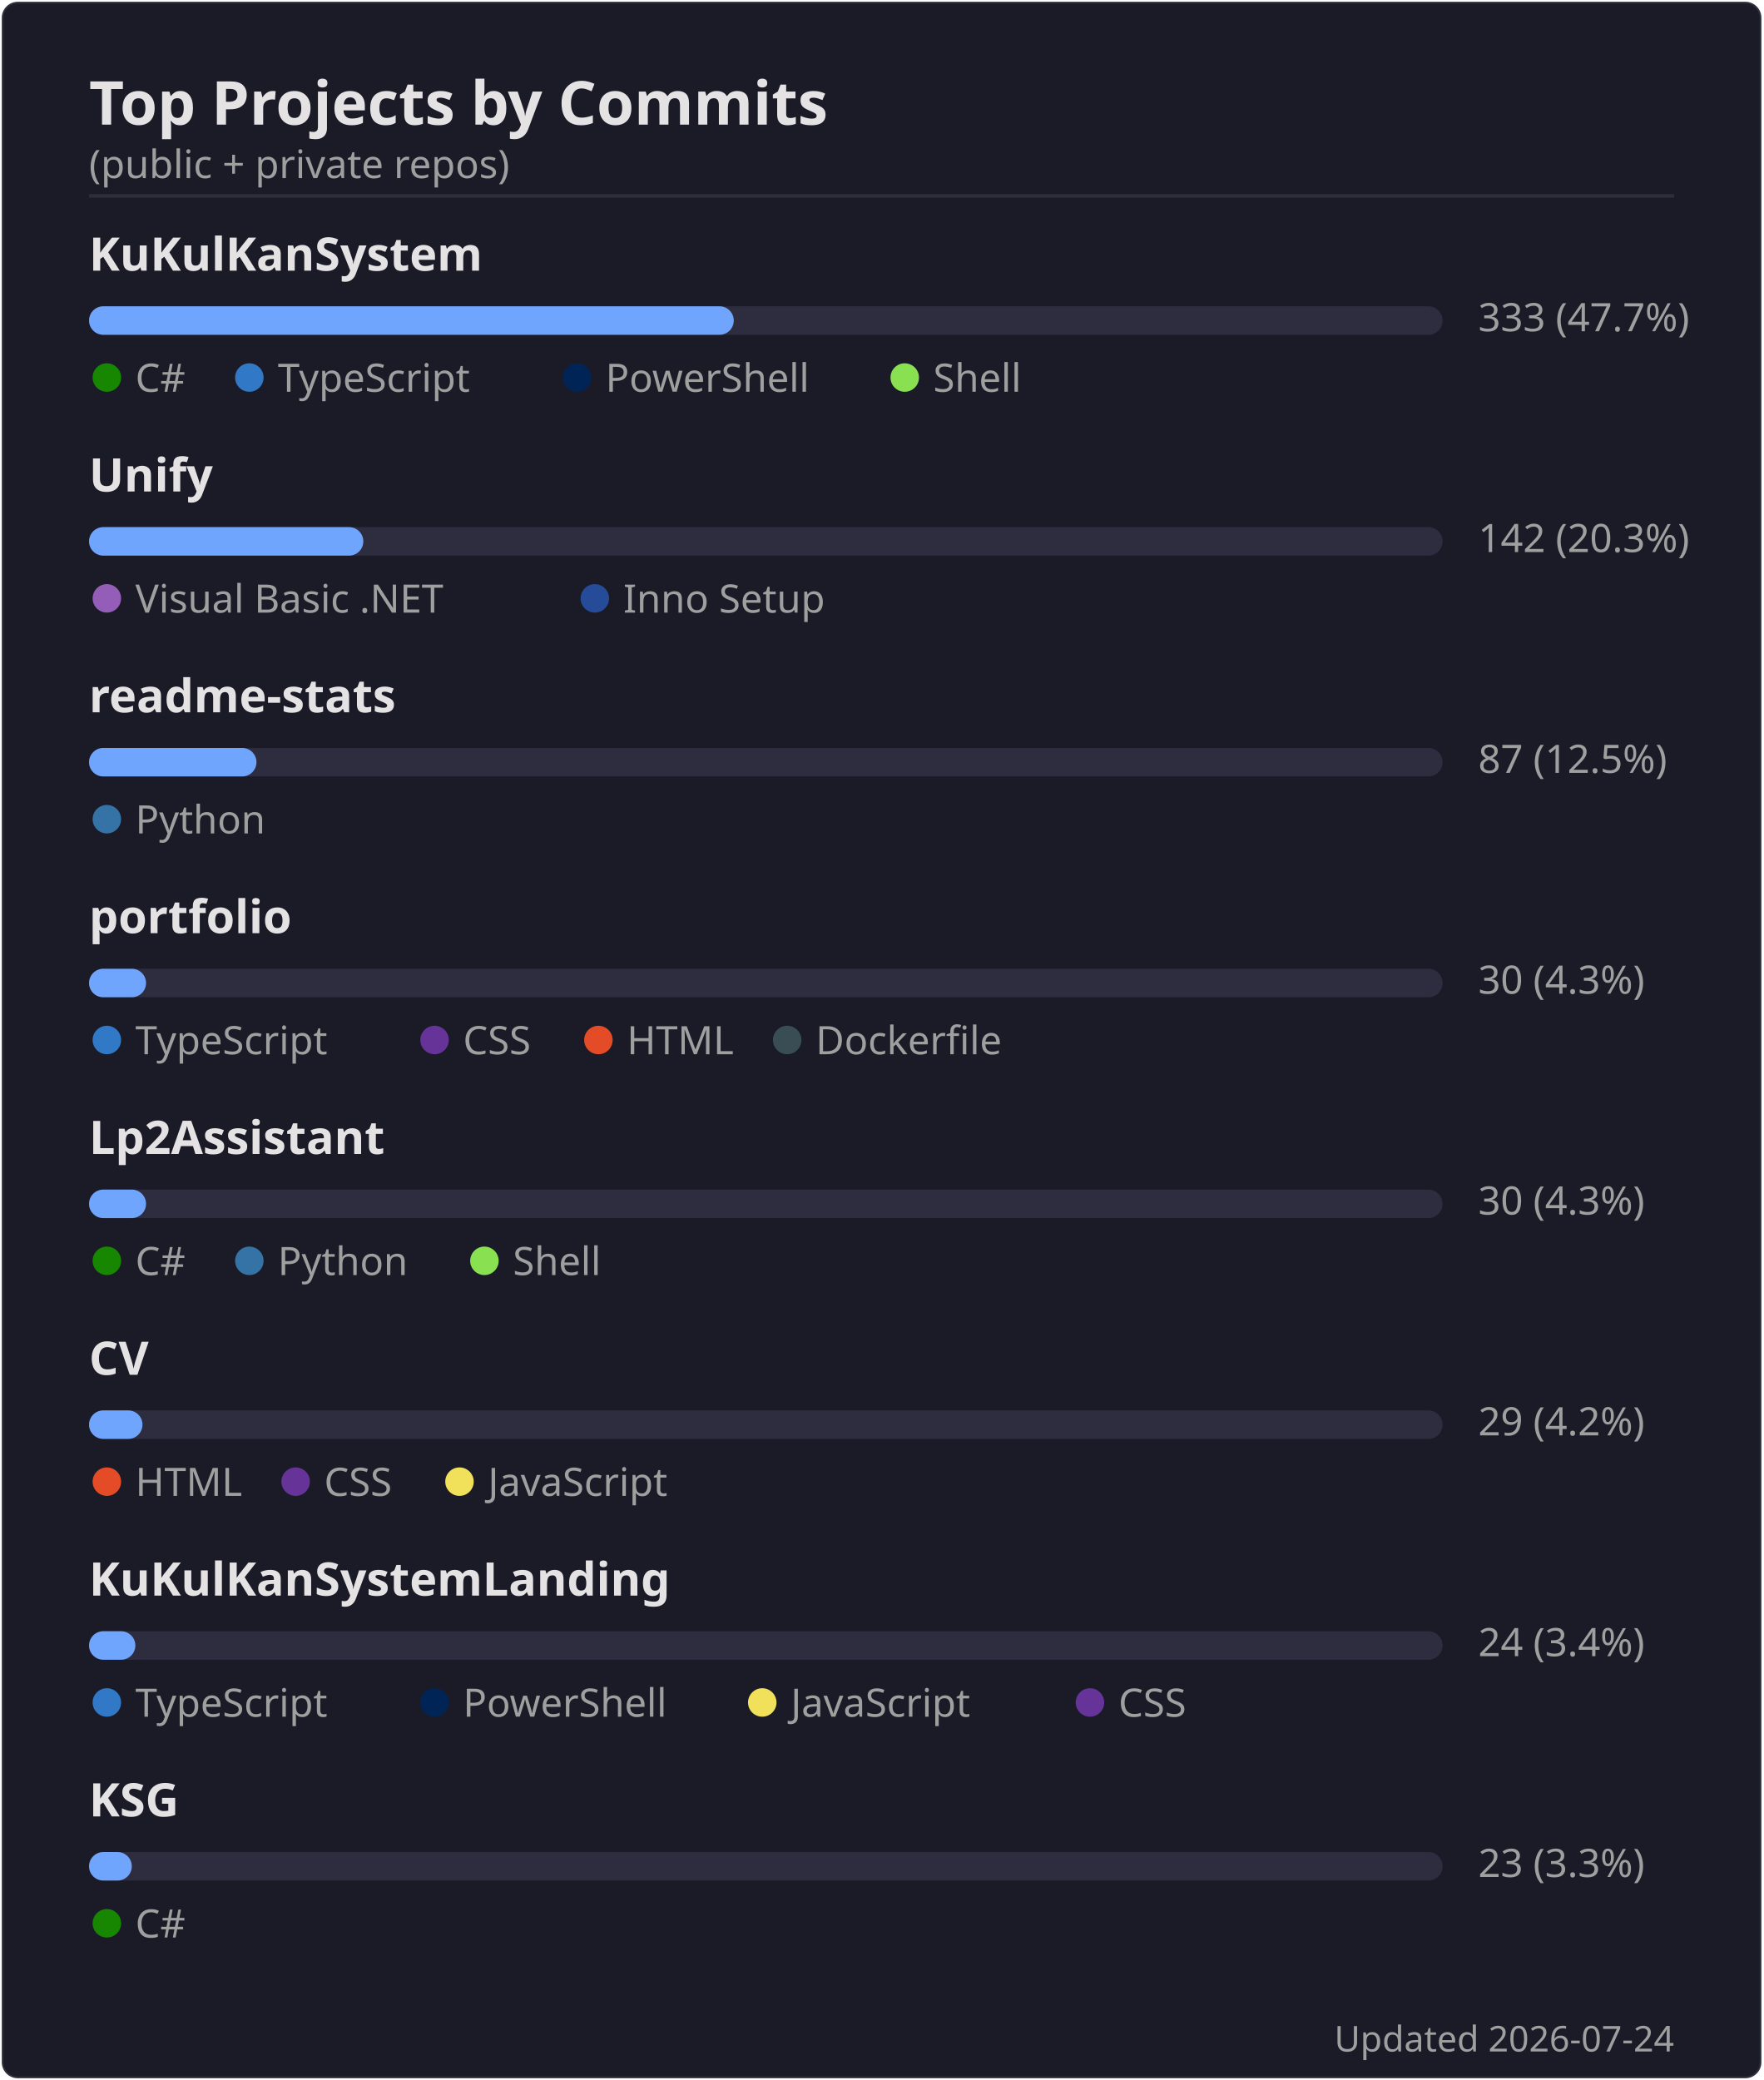
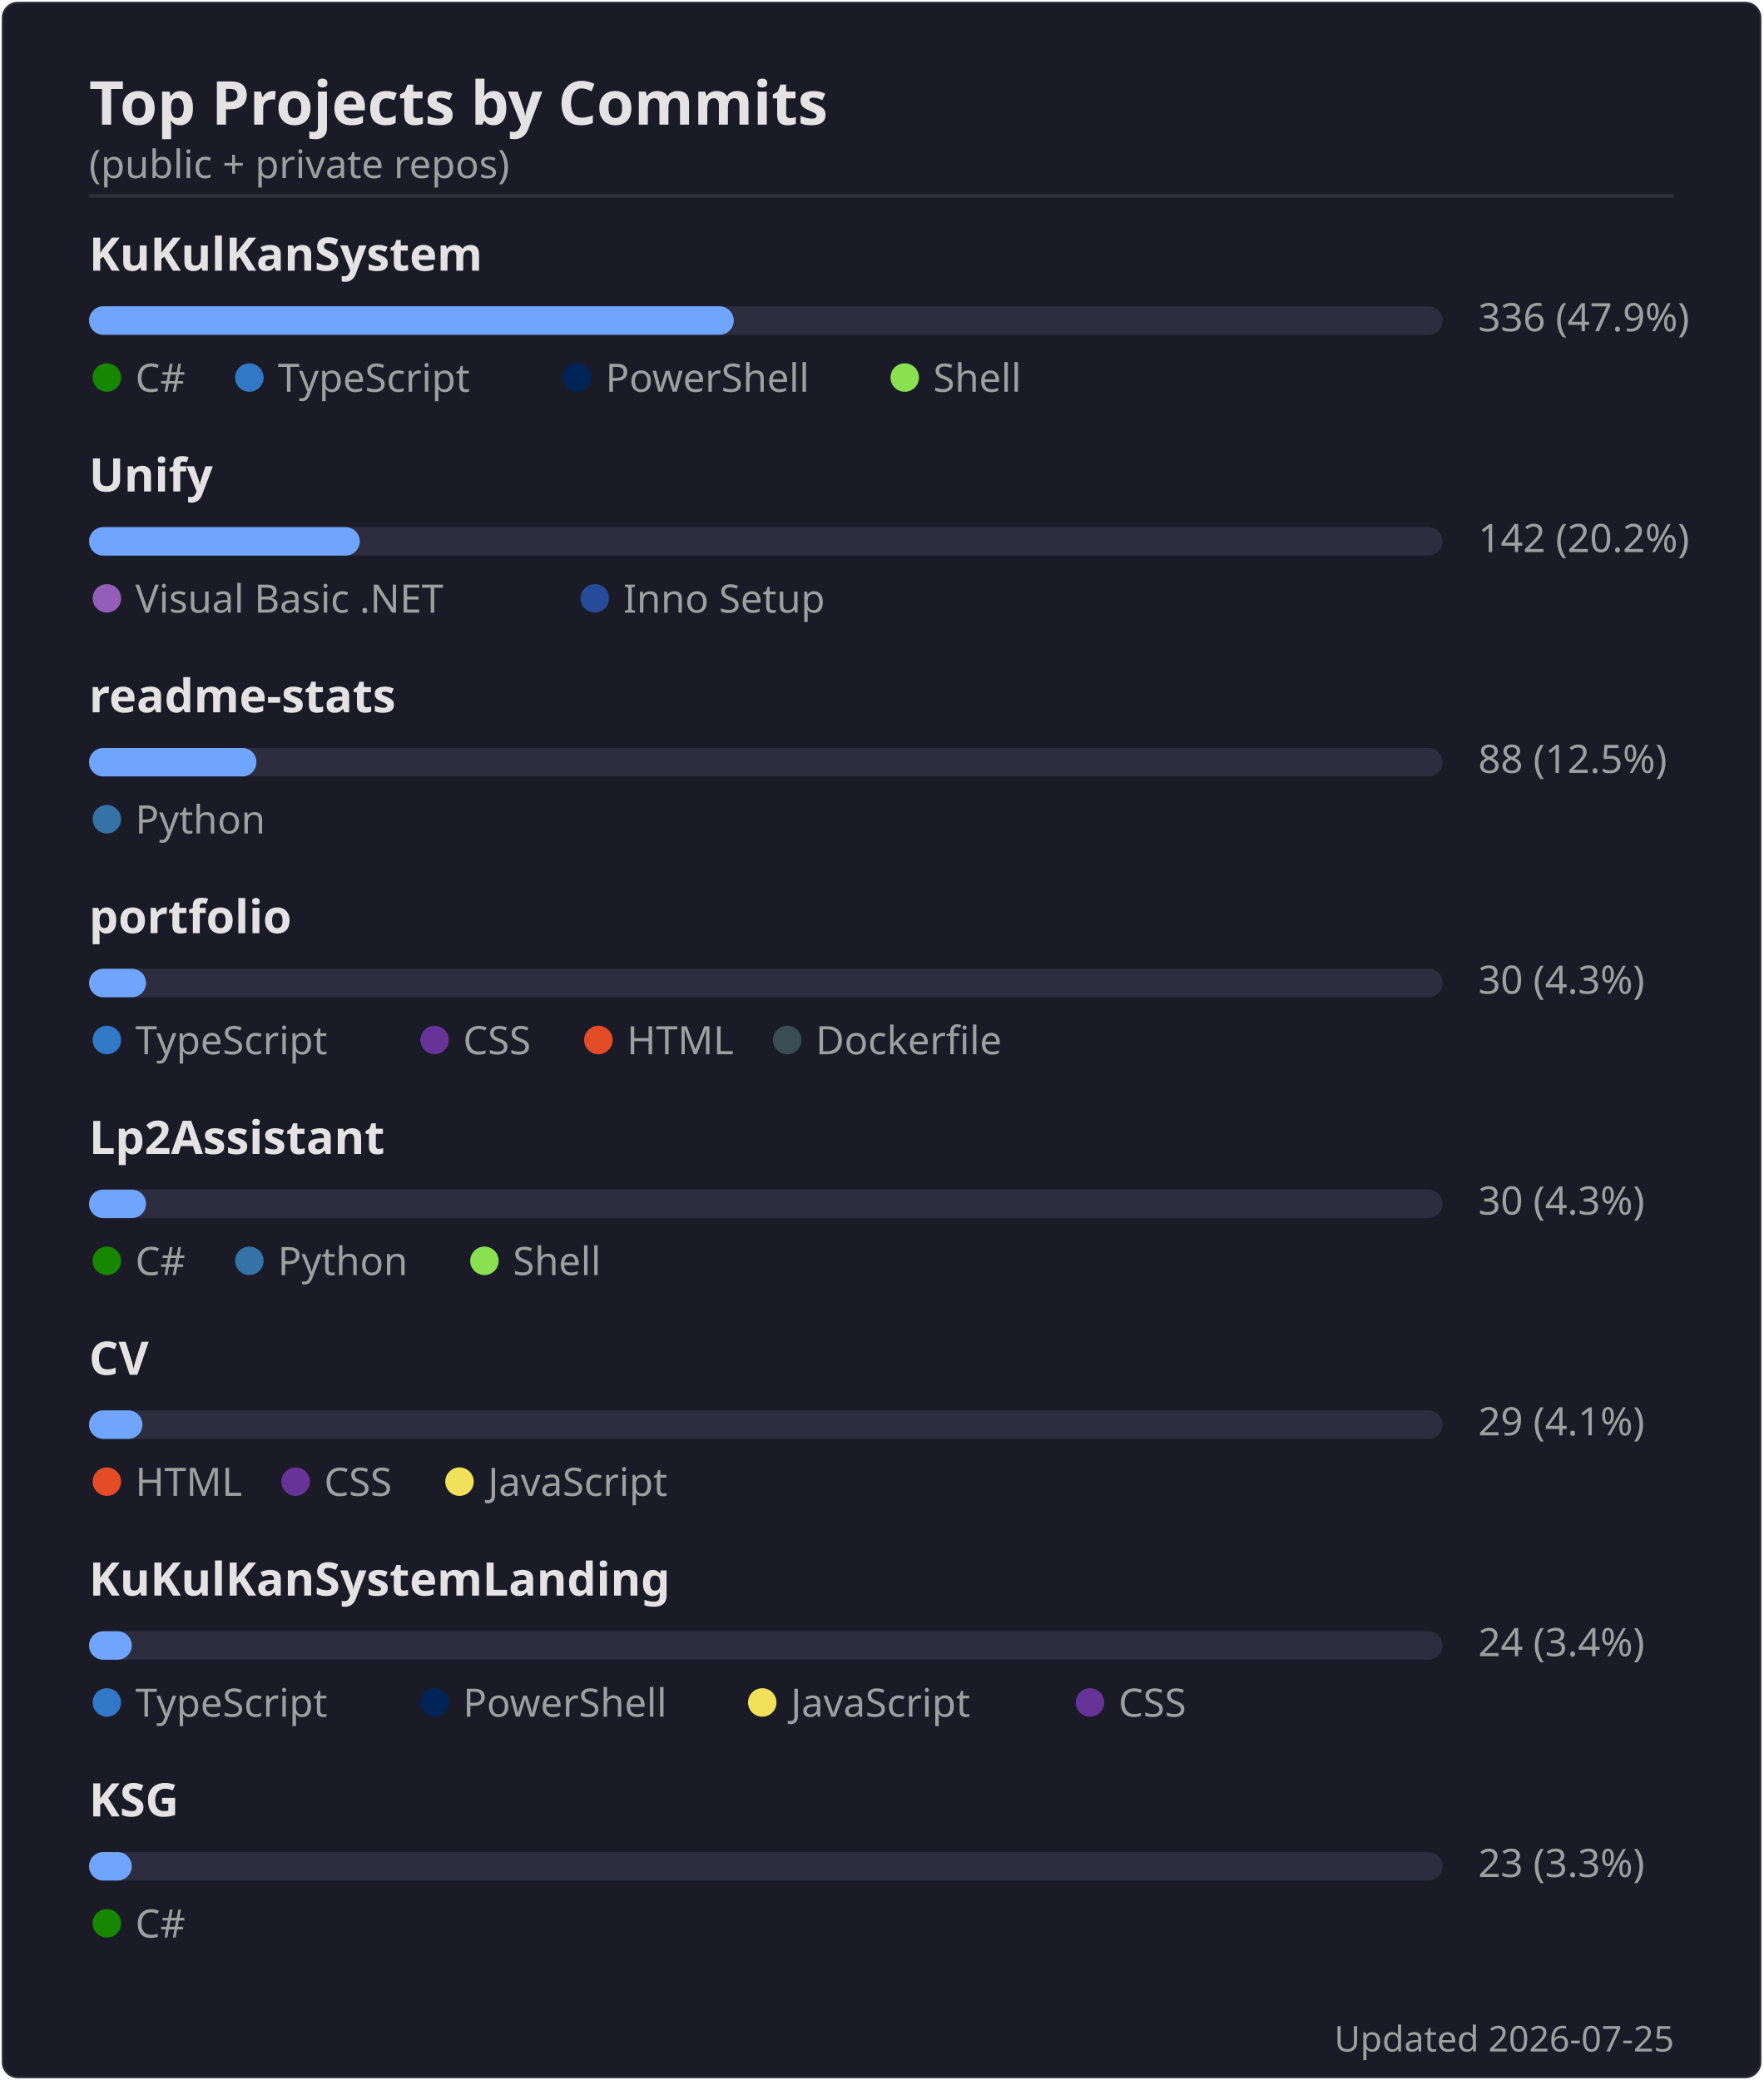
<svg xmlns="http://www.w3.org/2000/svg" width="495" height="584" viewBox="0 0 495 584">
  <rect width="494" height="583" x=".5" y=".5" rx="4.5" fill="#1a1b27" stroke="#e4e2e2" stroke-opacity=".1" />
  <text font-family="'Segoe UI', Ubuntu, 'Helvetica Neue', sans-serif" font-size="17" font-weight="600" fill="#e4e2e2" x="25" y="35" text-anchor="start">Top Projects by Commits</text>
  <text font-family="'Segoe UI', Ubuntu, 'Helvetica Neue', sans-serif" font-size="11" font-weight="400" fill="#9f9f9f" x="25" y="50" text-anchor="start">(public + private repos)</text>
  <line x1="25" x2="470" y1="55" y2="55" stroke="#e4e2e2" stroke-opacity=".1" />
  <text font-family="'Segoe UI', Ubuntu, 'Helvetica Neue', sans-serif" font-size="13" font-weight="600" fill="#e4e2e2" x="25" y="76" text-anchor="start">KuKulKanSystem</text>
  <rect x="25" y="86" width="380" height="8" rx="4" fill="#2d2d3f" />
  <rect x="25" y="86" width="181" height="8" rx="4" fill="#70a5fd" />
-   <text font-family="'Segoe UI', Ubuntu, 'Helvetica Neue', sans-serif" font-size="11" font-weight="400" fill="#9f9f9f" x="415" y="93" text-anchor="start">333  (47.7%)</text>
+   <text font-family="'Segoe UI', Ubuntu, 'Helvetica Neue', sans-serif" font-size="11" font-weight="400" fill="#9f9f9f" x="415" y="93" text-anchor="start">336  (47.9%)</text>
  <circle cx="30" cy="106" r="4" fill="#178600" />
  <text font-family="'Segoe UI', Ubuntu, 'Helvetica Neue', sans-serif" font-size="11" font-weight="400" fill="#9f9f9f" x="38" y="110" text-anchor="start">C#</text>
  <circle cx="70" cy="106" r="4" fill="#3178c6" />
  <text font-family="'Segoe UI', Ubuntu, 'Helvetica Neue', sans-serif" font-size="11" font-weight="400" fill="#9f9f9f" x="78" y="110" text-anchor="start">TypeScript</text>
  <circle cx="162" cy="106" r="4" fill="#012456" />
  <text font-family="'Segoe UI', Ubuntu, 'Helvetica Neue', sans-serif" font-size="11" font-weight="400" fill="#9f9f9f" x="170" y="110" text-anchor="start">PowerShell</text>
  <circle cx="254" cy="106" r="4" fill="#89e051" />
  <text font-family="'Segoe UI', Ubuntu, 'Helvetica Neue', sans-serif" font-size="11" font-weight="400" fill="#9f9f9f" x="262" y="110" text-anchor="start">Shell</text>
  <text font-family="'Segoe UI', Ubuntu, 'Helvetica Neue', sans-serif" font-size="13" font-weight="600" fill="#e4e2e2" x="25" y="138" text-anchor="start">Unify</text>
  <rect x="25" y="148" width="380" height="8" rx="4" fill="#2d2d3f" />
-   <rect x="25" y="148" width="77" height="8" rx="4" fill="#70a5fd" />
-   <text font-family="'Segoe UI', Ubuntu, 'Helvetica Neue', sans-serif" font-size="11" font-weight="400" fill="#9f9f9f" x="415" y="155" text-anchor="start">142  (20.3%)</text>
+   <rect x="25" y="148" width="76" height="8" rx="4" fill="#70a5fd" />
+   <text font-family="'Segoe UI', Ubuntu, 'Helvetica Neue', sans-serif" font-size="11" font-weight="400" fill="#9f9f9f" x="415" y="155" text-anchor="start">142  (20.2%)</text>
  <circle cx="30" cy="168" r="4" fill="#945db7" />
  <text font-family="'Segoe UI', Ubuntu, 'Helvetica Neue', sans-serif" font-size="11" font-weight="400" fill="#9f9f9f" x="38" y="172" text-anchor="start">Visual Basic .NET</text>
  <circle cx="167" cy="168" r="4" fill="#264b99" />
  <text font-family="'Segoe UI', Ubuntu, 'Helvetica Neue', sans-serif" font-size="11" font-weight="400" fill="#9f9f9f" x="175" y="172" text-anchor="start">Inno Setup</text>
  <text font-family="'Segoe UI', Ubuntu, 'Helvetica Neue', sans-serif" font-size="13" font-weight="600" fill="#e4e2e2" x="25" y="200" text-anchor="start">readme-stats</text>
  <rect x="25" y="210" width="380" height="8" rx="4" fill="#2d2d3f" />
  <rect x="25" y="210" width="47" height="8" rx="4" fill="#70a5fd" />
-   <text font-family="'Segoe UI', Ubuntu, 'Helvetica Neue', sans-serif" font-size="11" font-weight="400" fill="#9f9f9f" x="415" y="217" text-anchor="start">87  (12.5%)</text>
+   <text font-family="'Segoe UI', Ubuntu, 'Helvetica Neue', sans-serif" font-size="11" font-weight="400" fill="#9f9f9f" x="415" y="217" text-anchor="start">88  (12.5%)</text>
  <circle cx="30" cy="230" r="4" fill="#3572A5" />
  <text font-family="'Segoe UI', Ubuntu, 'Helvetica Neue', sans-serif" font-size="11" font-weight="400" fill="#9f9f9f" x="38" y="234" text-anchor="start">Python</text>
  <text font-family="'Segoe UI', Ubuntu, 'Helvetica Neue', sans-serif" font-size="13" font-weight="600" fill="#e4e2e2" x="25" y="262" text-anchor="start">portfolio</text>
  <rect x="25" y="272" width="380" height="8" rx="4" fill="#2d2d3f" />
  <rect x="25" y="272" width="16" height="8" rx="4" fill="#70a5fd" />
  <text font-family="'Segoe UI', Ubuntu, 'Helvetica Neue', sans-serif" font-size="11" font-weight="400" fill="#9f9f9f" x="415" y="279" text-anchor="start">30  (4.3%)</text>
  <circle cx="30" cy="292" r="4" fill="#3178c6" />
  <text font-family="'Segoe UI', Ubuntu, 'Helvetica Neue', sans-serif" font-size="11" font-weight="400" fill="#9f9f9f" x="38" y="296" text-anchor="start">TypeScript</text>
  <circle cx="122" cy="292" r="4" fill="#663399" />
  <text font-family="'Segoe UI', Ubuntu, 'Helvetica Neue', sans-serif" font-size="11" font-weight="400" fill="#9f9f9f" x="130" y="296" text-anchor="start">CSS</text>
  <circle cx="168" cy="292" r="4" fill="#e34c26" />
  <text font-family="'Segoe UI', Ubuntu, 'Helvetica Neue', sans-serif" font-size="11" font-weight="400" fill="#9f9f9f" x="176" y="296" text-anchor="start">HTML</text>
  <circle cx="221" cy="292" r="4" fill="#384d54" />
  <text font-family="'Segoe UI', Ubuntu, 'Helvetica Neue', sans-serif" font-size="11" font-weight="400" fill="#9f9f9f" x="229" y="296" text-anchor="start">Dockerfile</text>
  <text font-family="'Segoe UI', Ubuntu, 'Helvetica Neue', sans-serif" font-size="13" font-weight="600" fill="#e4e2e2" x="25" y="324" text-anchor="start">Lp2Assistant</text>
  <rect x="25" y="334" width="380" height="8" rx="4" fill="#2d2d3f" />
  <rect x="25" y="334" width="16" height="8" rx="4" fill="#70a5fd" />
  <text font-family="'Segoe UI', Ubuntu, 'Helvetica Neue', sans-serif" font-size="11" font-weight="400" fill="#9f9f9f" x="415" y="341" text-anchor="start">30  (4.3%)</text>
  <circle cx="30" cy="354" r="4" fill="#178600" />
  <text font-family="'Segoe UI', Ubuntu, 'Helvetica Neue', sans-serif" font-size="11" font-weight="400" fill="#9f9f9f" x="38" y="358" text-anchor="start">C#</text>
  <circle cx="70" cy="354" r="4" fill="#3572A5" />
  <text font-family="'Segoe UI', Ubuntu, 'Helvetica Neue', sans-serif" font-size="11" font-weight="400" fill="#9f9f9f" x="78" y="358" text-anchor="start">Python</text>
  <circle cx="136" cy="354" r="4" fill="#89e051" />
  <text font-family="'Segoe UI', Ubuntu, 'Helvetica Neue', sans-serif" font-size="11" font-weight="400" fill="#9f9f9f" x="144" y="358" text-anchor="start">Shell</text>
  <text font-family="'Segoe UI', Ubuntu, 'Helvetica Neue', sans-serif" font-size="13" font-weight="600" fill="#e4e2e2" x="25" y="386" text-anchor="start">CV</text>
  <rect x="25" y="396" width="380" height="8" rx="4" fill="#2d2d3f" />
  <rect x="25" y="396" width="15" height="8" rx="4" fill="#70a5fd" />
-   <text font-family="'Segoe UI', Ubuntu, 'Helvetica Neue', sans-serif" font-size="11" font-weight="400" fill="#9f9f9f" x="415" y="403" text-anchor="start">29  (4.2%)</text>
+   <text font-family="'Segoe UI', Ubuntu, 'Helvetica Neue', sans-serif" font-size="11" font-weight="400" fill="#9f9f9f" x="415" y="403" text-anchor="start">29  (4.1%)</text>
  <circle cx="30" cy="416" r="4" fill="#e34c26" />
  <text font-family="'Segoe UI', Ubuntu, 'Helvetica Neue', sans-serif" font-size="11" font-weight="400" fill="#9f9f9f" x="38" y="420" text-anchor="start">HTML</text>
  <circle cx="83" cy="416" r="4" fill="#663399" />
  <text font-family="'Segoe UI', Ubuntu, 'Helvetica Neue', sans-serif" font-size="11" font-weight="400" fill="#9f9f9f" x="91" y="420" text-anchor="start">CSS</text>
  <circle cx="129" cy="416" r="4" fill="#f1e05a" />
  <text font-family="'Segoe UI', Ubuntu, 'Helvetica Neue', sans-serif" font-size="11" font-weight="400" fill="#9f9f9f" x="137" y="420" text-anchor="start">JavaScript</text>
  <text font-family="'Segoe UI', Ubuntu, 'Helvetica Neue', sans-serif" font-size="13" font-weight="600" fill="#e4e2e2" x="25" y="448" text-anchor="start">KuKulKanSystemLanding</text>
  <rect x="25" y="458" width="380" height="8" rx="4" fill="#2d2d3f" />
-   <rect x="25" y="458" width="13" height="8" rx="4" fill="#70a5fd" />
+   <rect x="25" y="458" width="12" height="8" rx="4" fill="#70a5fd" />
  <text font-family="'Segoe UI', Ubuntu, 'Helvetica Neue', sans-serif" font-size="11" font-weight="400" fill="#9f9f9f" x="415" y="465" text-anchor="start">24  (3.4%)</text>
  <circle cx="30" cy="478" r="4" fill="#3178c6" />
  <text font-family="'Segoe UI', Ubuntu, 'Helvetica Neue', sans-serif" font-size="11" font-weight="400" fill="#9f9f9f" x="38" y="482" text-anchor="start">TypeScript</text>
  <circle cx="122" cy="478" r="4" fill="#012456" />
  <text font-family="'Segoe UI', Ubuntu, 'Helvetica Neue', sans-serif" font-size="11" font-weight="400" fill="#9f9f9f" x="130" y="482" text-anchor="start">PowerShell</text>
  <circle cx="214" cy="478" r="4" fill="#f1e05a" />
  <text font-family="'Segoe UI', Ubuntu, 'Helvetica Neue', sans-serif" font-size="11" font-weight="400" fill="#9f9f9f" x="222" y="482" text-anchor="start">JavaScript</text>
  <circle cx="306" cy="478" r="4" fill="#663399" />
  <text font-family="'Segoe UI', Ubuntu, 'Helvetica Neue', sans-serif" font-size="11" font-weight="400" fill="#9f9f9f" x="314" y="482" text-anchor="start">CSS</text>
  <text font-family="'Segoe UI', Ubuntu, 'Helvetica Neue', sans-serif" font-size="13" font-weight="600" fill="#e4e2e2" x="25" y="510" text-anchor="start">KSG</text>
  <rect x="25" y="520" width="380" height="8" rx="4" fill="#2d2d3f" />
  <rect x="25" y="520" width="12" height="8" rx="4" fill="#70a5fd" />
  <text font-family="'Segoe UI', Ubuntu, 'Helvetica Neue', sans-serif" font-size="11" font-weight="400" fill="#9f9f9f" x="415" y="527" text-anchor="start">23  (3.3%)</text>
  <circle cx="30" cy="540" r="4" fill="#178600" />
  <text font-family="'Segoe UI', Ubuntu, 'Helvetica Neue', sans-serif" font-size="11" font-weight="400" fill="#9f9f9f" x="38" y="544" text-anchor="start">C#</text>
-   <text font-family="'Segoe UI', Ubuntu, 'Helvetica Neue', sans-serif" font-size="10" font-weight="400" fill="#9f9f9f" x="470" y="576" text-anchor="end">Updated 2026-07-24</text>
+   <text font-family="'Segoe UI', Ubuntu, 'Helvetica Neue', sans-serif" font-size="10" font-weight="400" fill="#9f9f9f" x="470" y="576" text-anchor="end">Updated 2026-07-25</text>
</svg>
